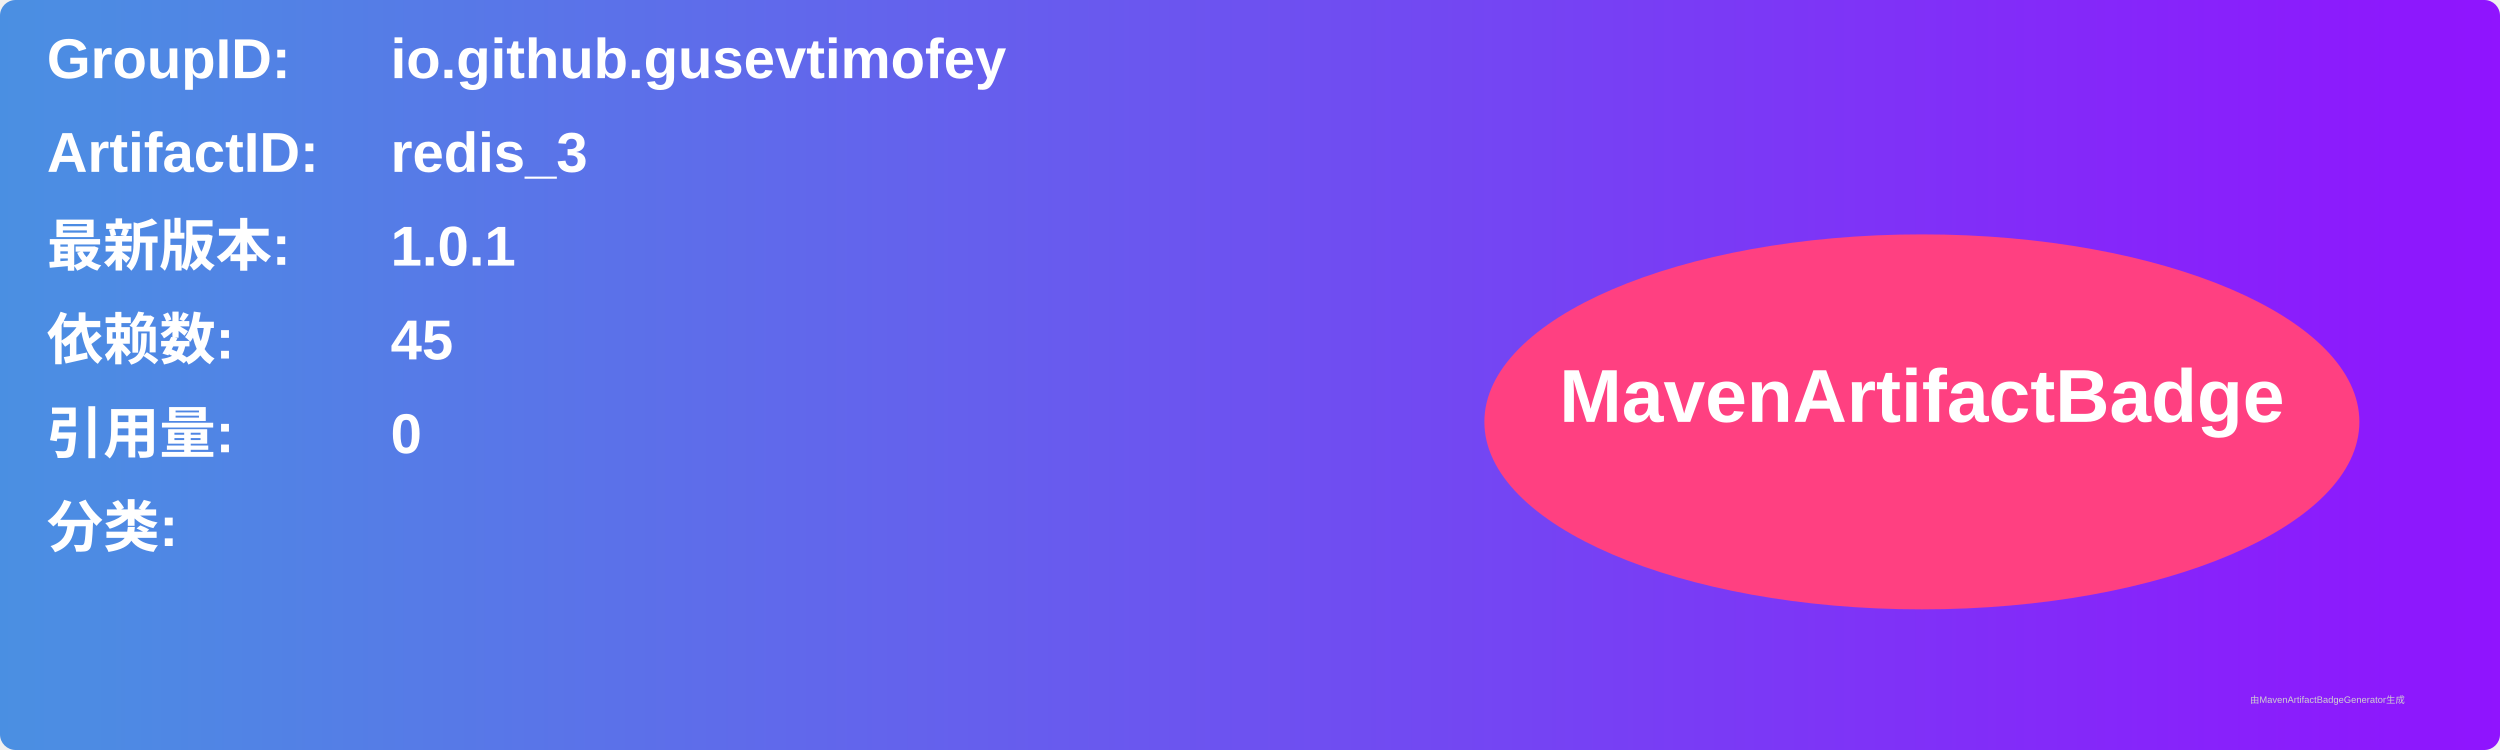
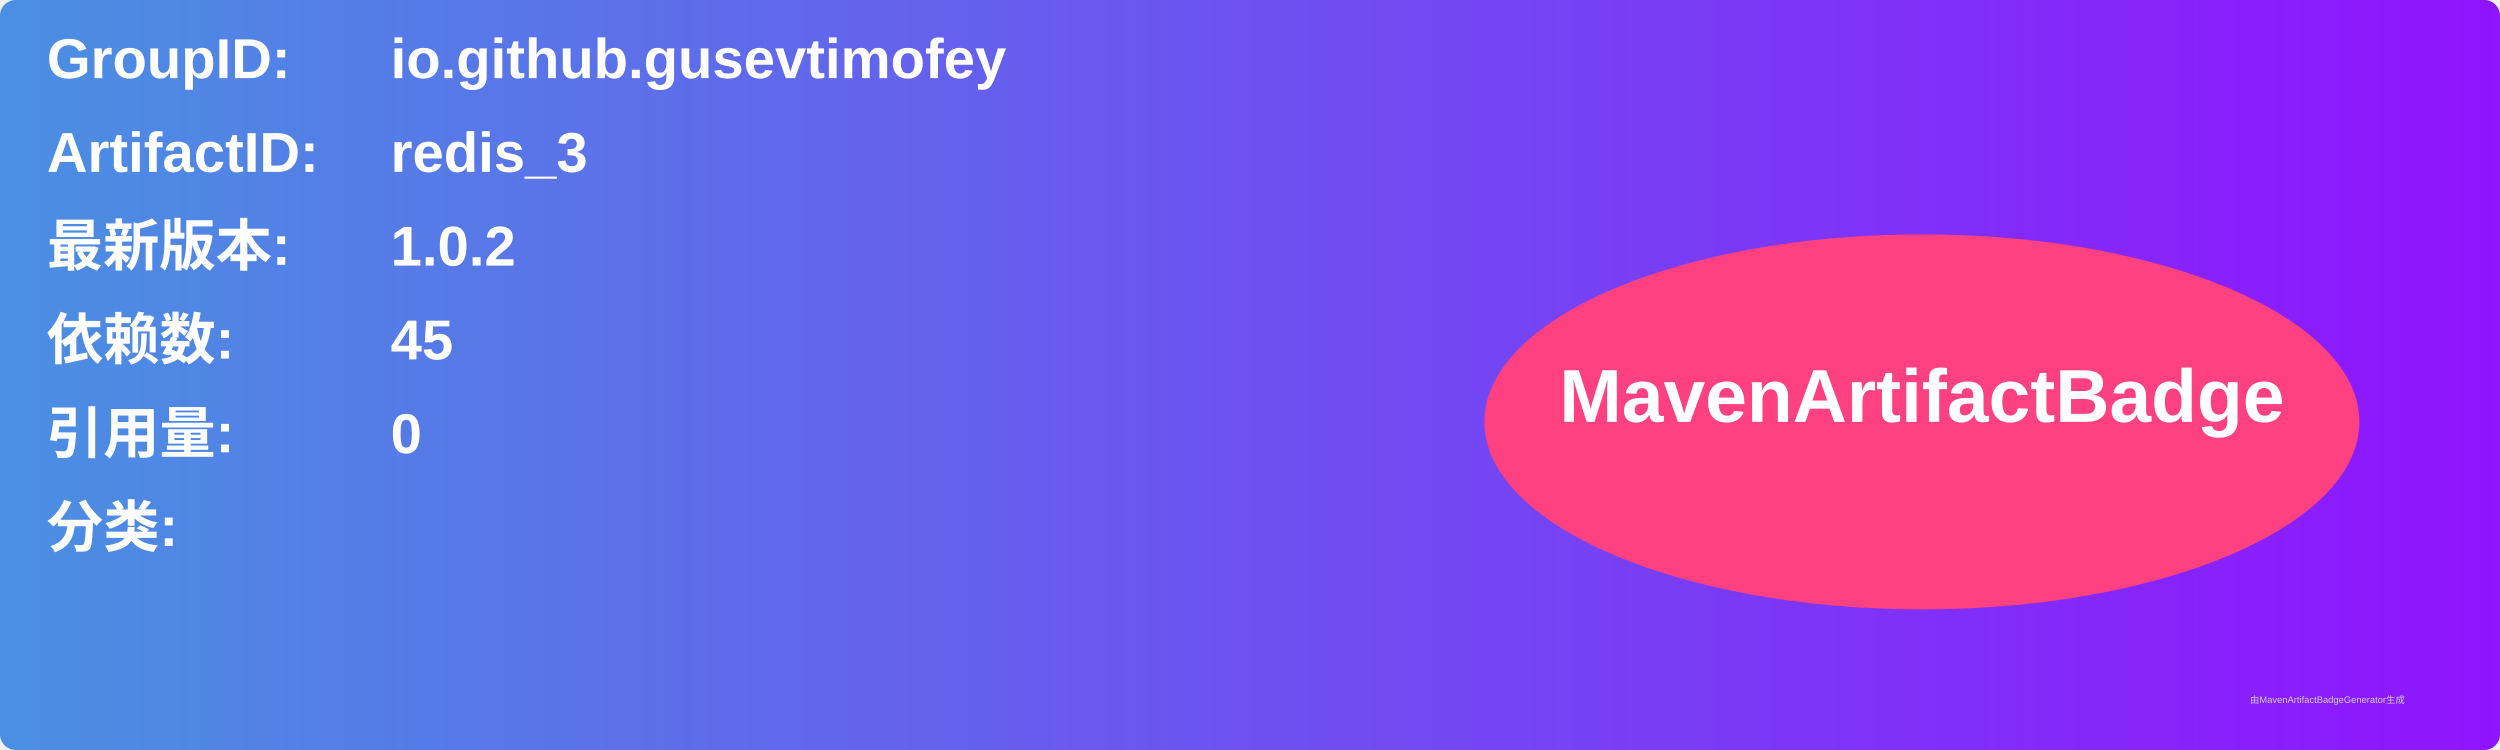
<svg xmlns="http://www.w3.org/2000/svg" width="800" height="240" viewBox="0 0 800 240">
  <linearGradient id="grad" x1="0%" y1="0%" x2="100%" y2="0%">
    <stop offset="0%" stop-color="#4a90e2" />
    <stop offset="100%" stop-color="#9013fe" />
  </linearGradient>
  <rect width="100%" height="100%" rx="5" ry="5" fill="url(#grad)" />
  <g transform="translate(15, 15)">
    <text x="0" y="10" font-family="Arial" font-size="18" fill="white" font-weight="bold" width="260">GroupID:</text>
    <text x="110" y="10" font-family="Arial" font-size="18" fill="white" font-weight="bold" width="460">io.github.gusevtimofey</text>
    <text x="0" y="40" font-family="Arial" font-size="18" fill="white" font-weight="bold" width="260">ArtifactID:</text>
    <text x="110" y="40" font-family="Arial" font-size="18" fill="white" font-weight="bold" width="460">redis_3</text>
    <text x="0" y="70" font-family="Arial" font-size="18" fill="white" font-weight="bold">最新版本:</text>
    <text x="110" y="70" font-family="Arial" font-size="18" fill="white" font-weight="bold">
-       <tspan font-weight="bold">1.0.1</tspan>
+       <tspan font-weight="bold">1.0.2</tspan>
    </text>
    <text x="0" y="100" font-family="Arial" font-size="18" fill="white" font-weight="bold">依赖数: </text>
    <text x="110" y="100" font-family="Arial" font-size="18" fill="white">
      <tspan font-weight="bold">45</tspan>
    </text>
    <text x="0" y="130" font-family="Arial" font-size="18" fill="white" font-weight="bold">引用量: </text>
    <text x="110" y="130" font-family="Arial" font-size="18" fill="white">
      <tspan font-weight="bold">0</tspan>
    </text>
    <text x="0" y="160" font-family="Arial" font-size="18" fill="white" font-weight="bold">分类:</text>
    <text x="10" y="190" font-family="Arial" font-size="10" fill="white">
      <tspan font-weight="bold" />
    </text>
    <ellipse cx="600" cy="120" rx="140" ry="60" fill="#ff4081" />
    <text x="600" y="120" text-anchor="middle" font-family="Arial" font-size="24" fill="white" font-weight="bold">MavenArtifactBadge</text>
  </g>
  <text x="720" y="225" font-family="Arial" font-size="3" fill="#d0d0d0">由MavenArtifactBadgeGenerator生成</text>
</svg>
